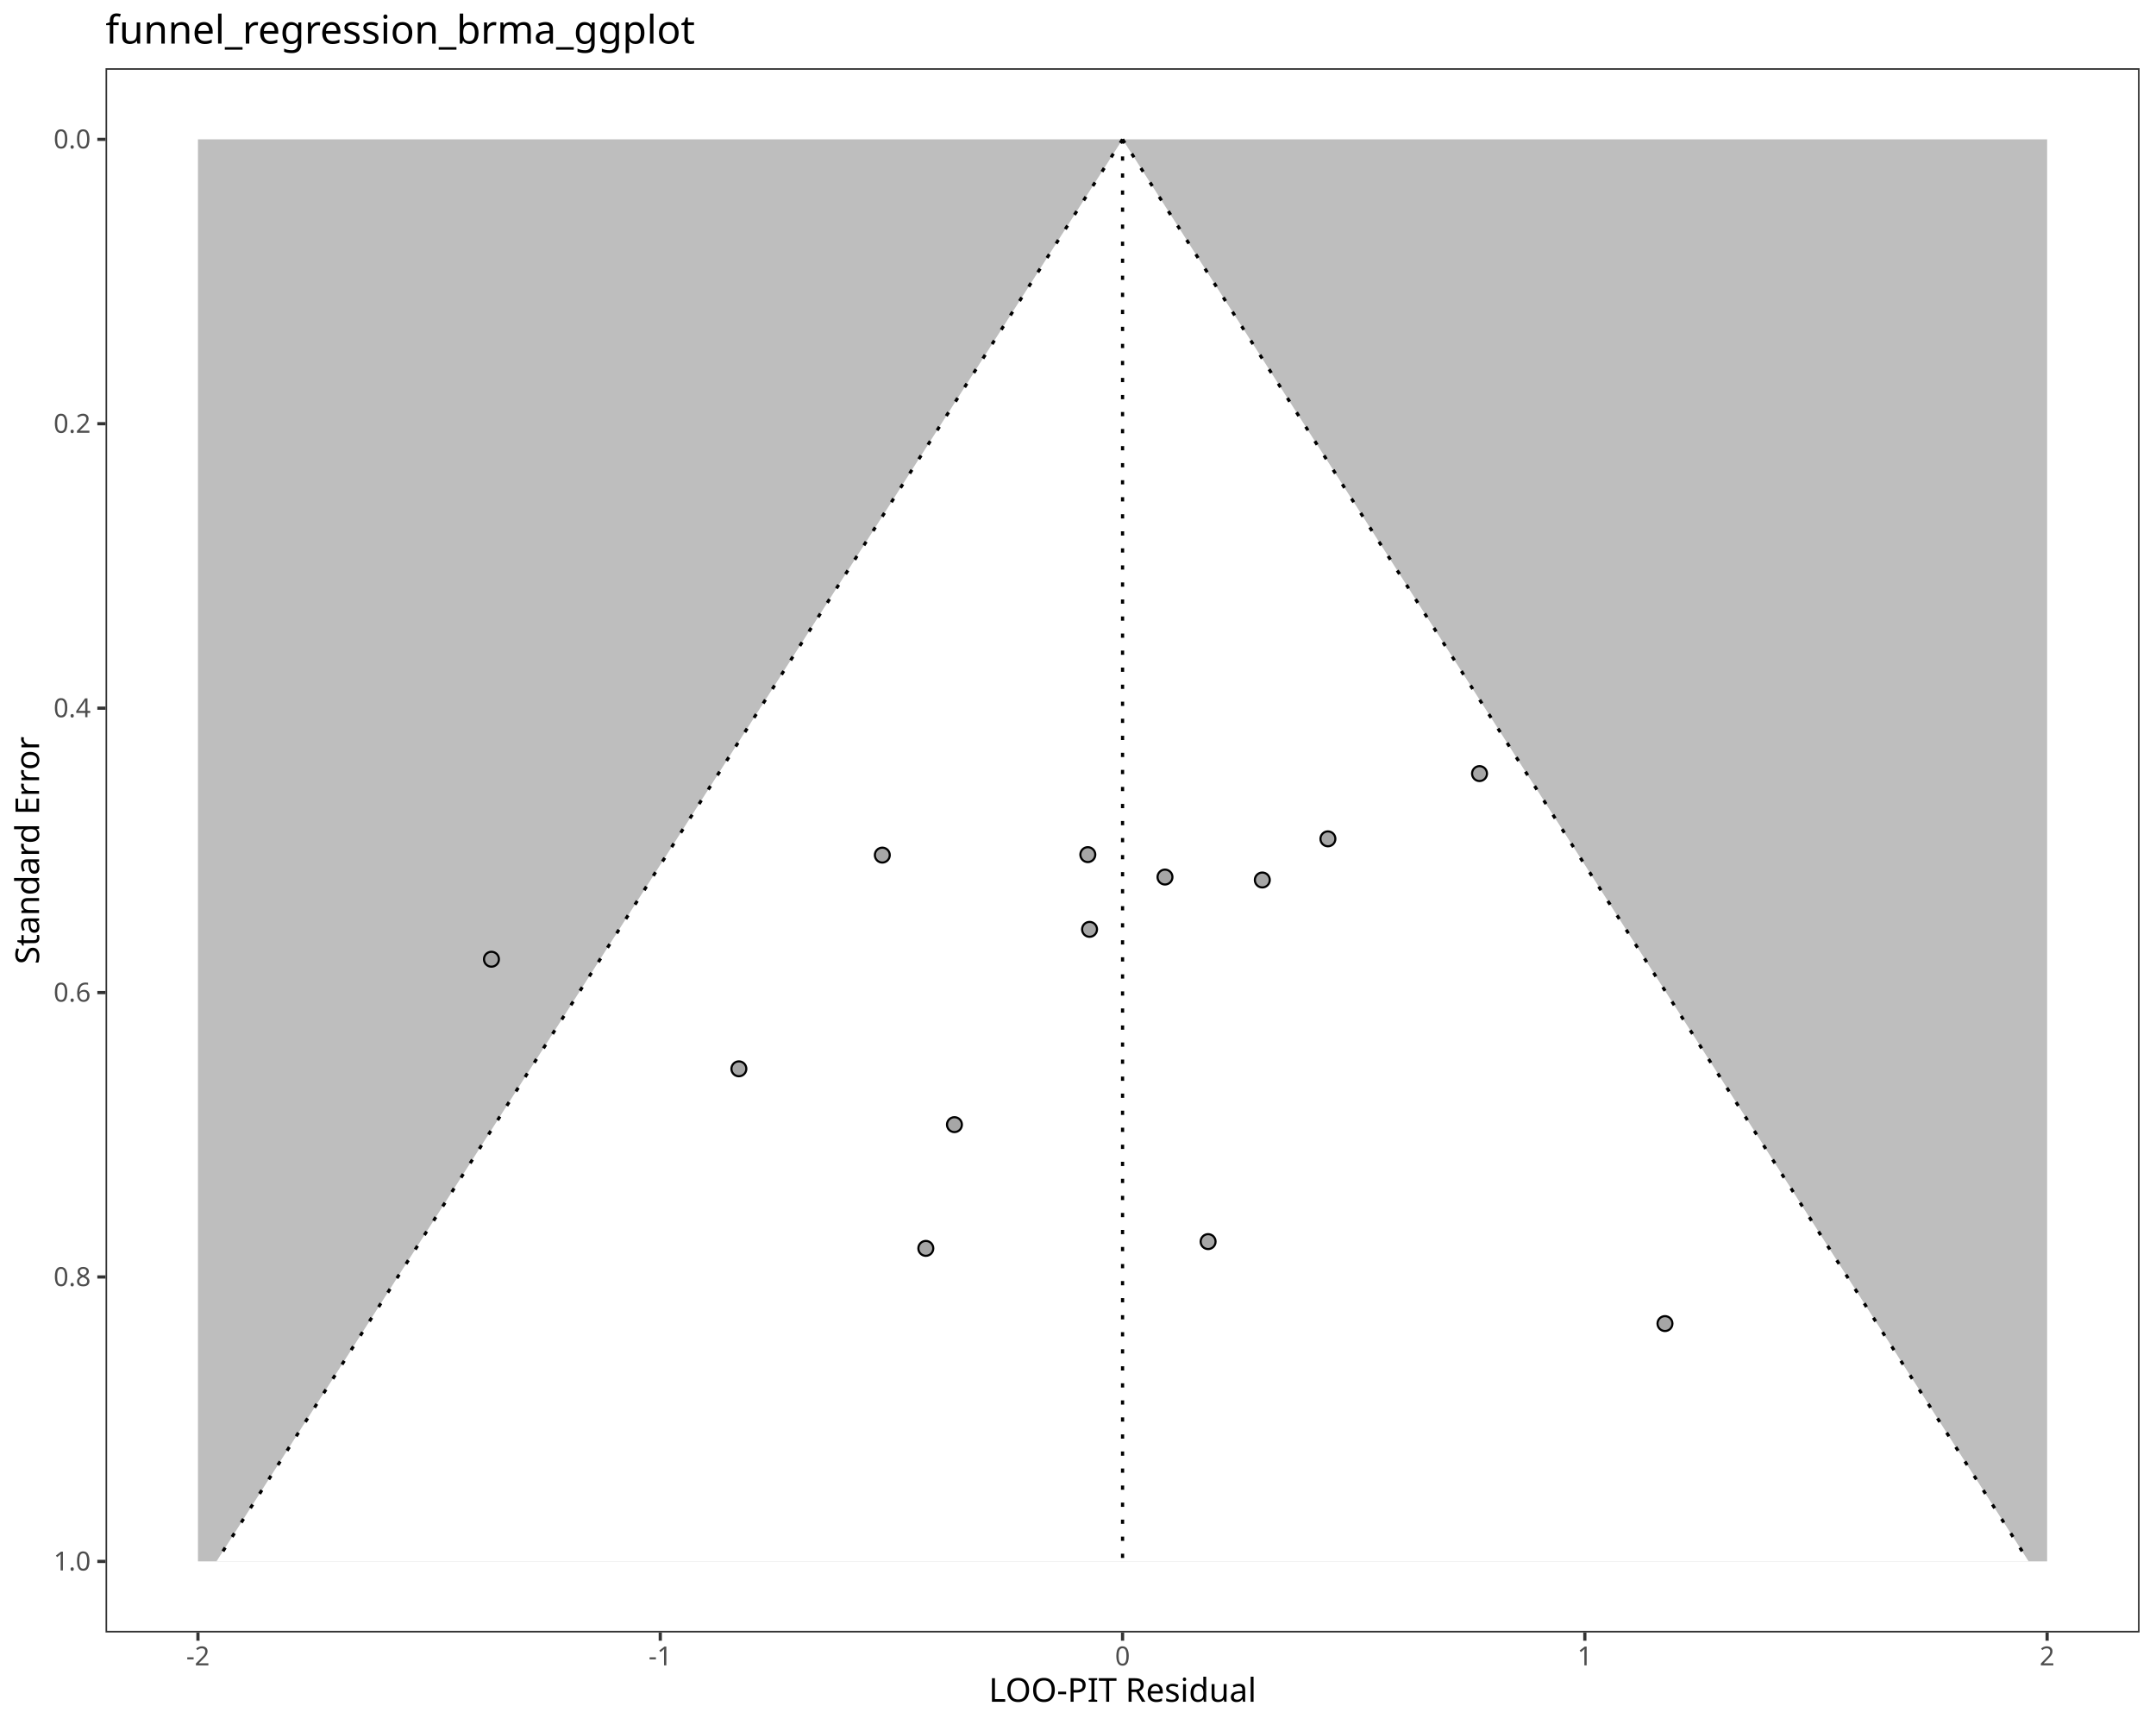
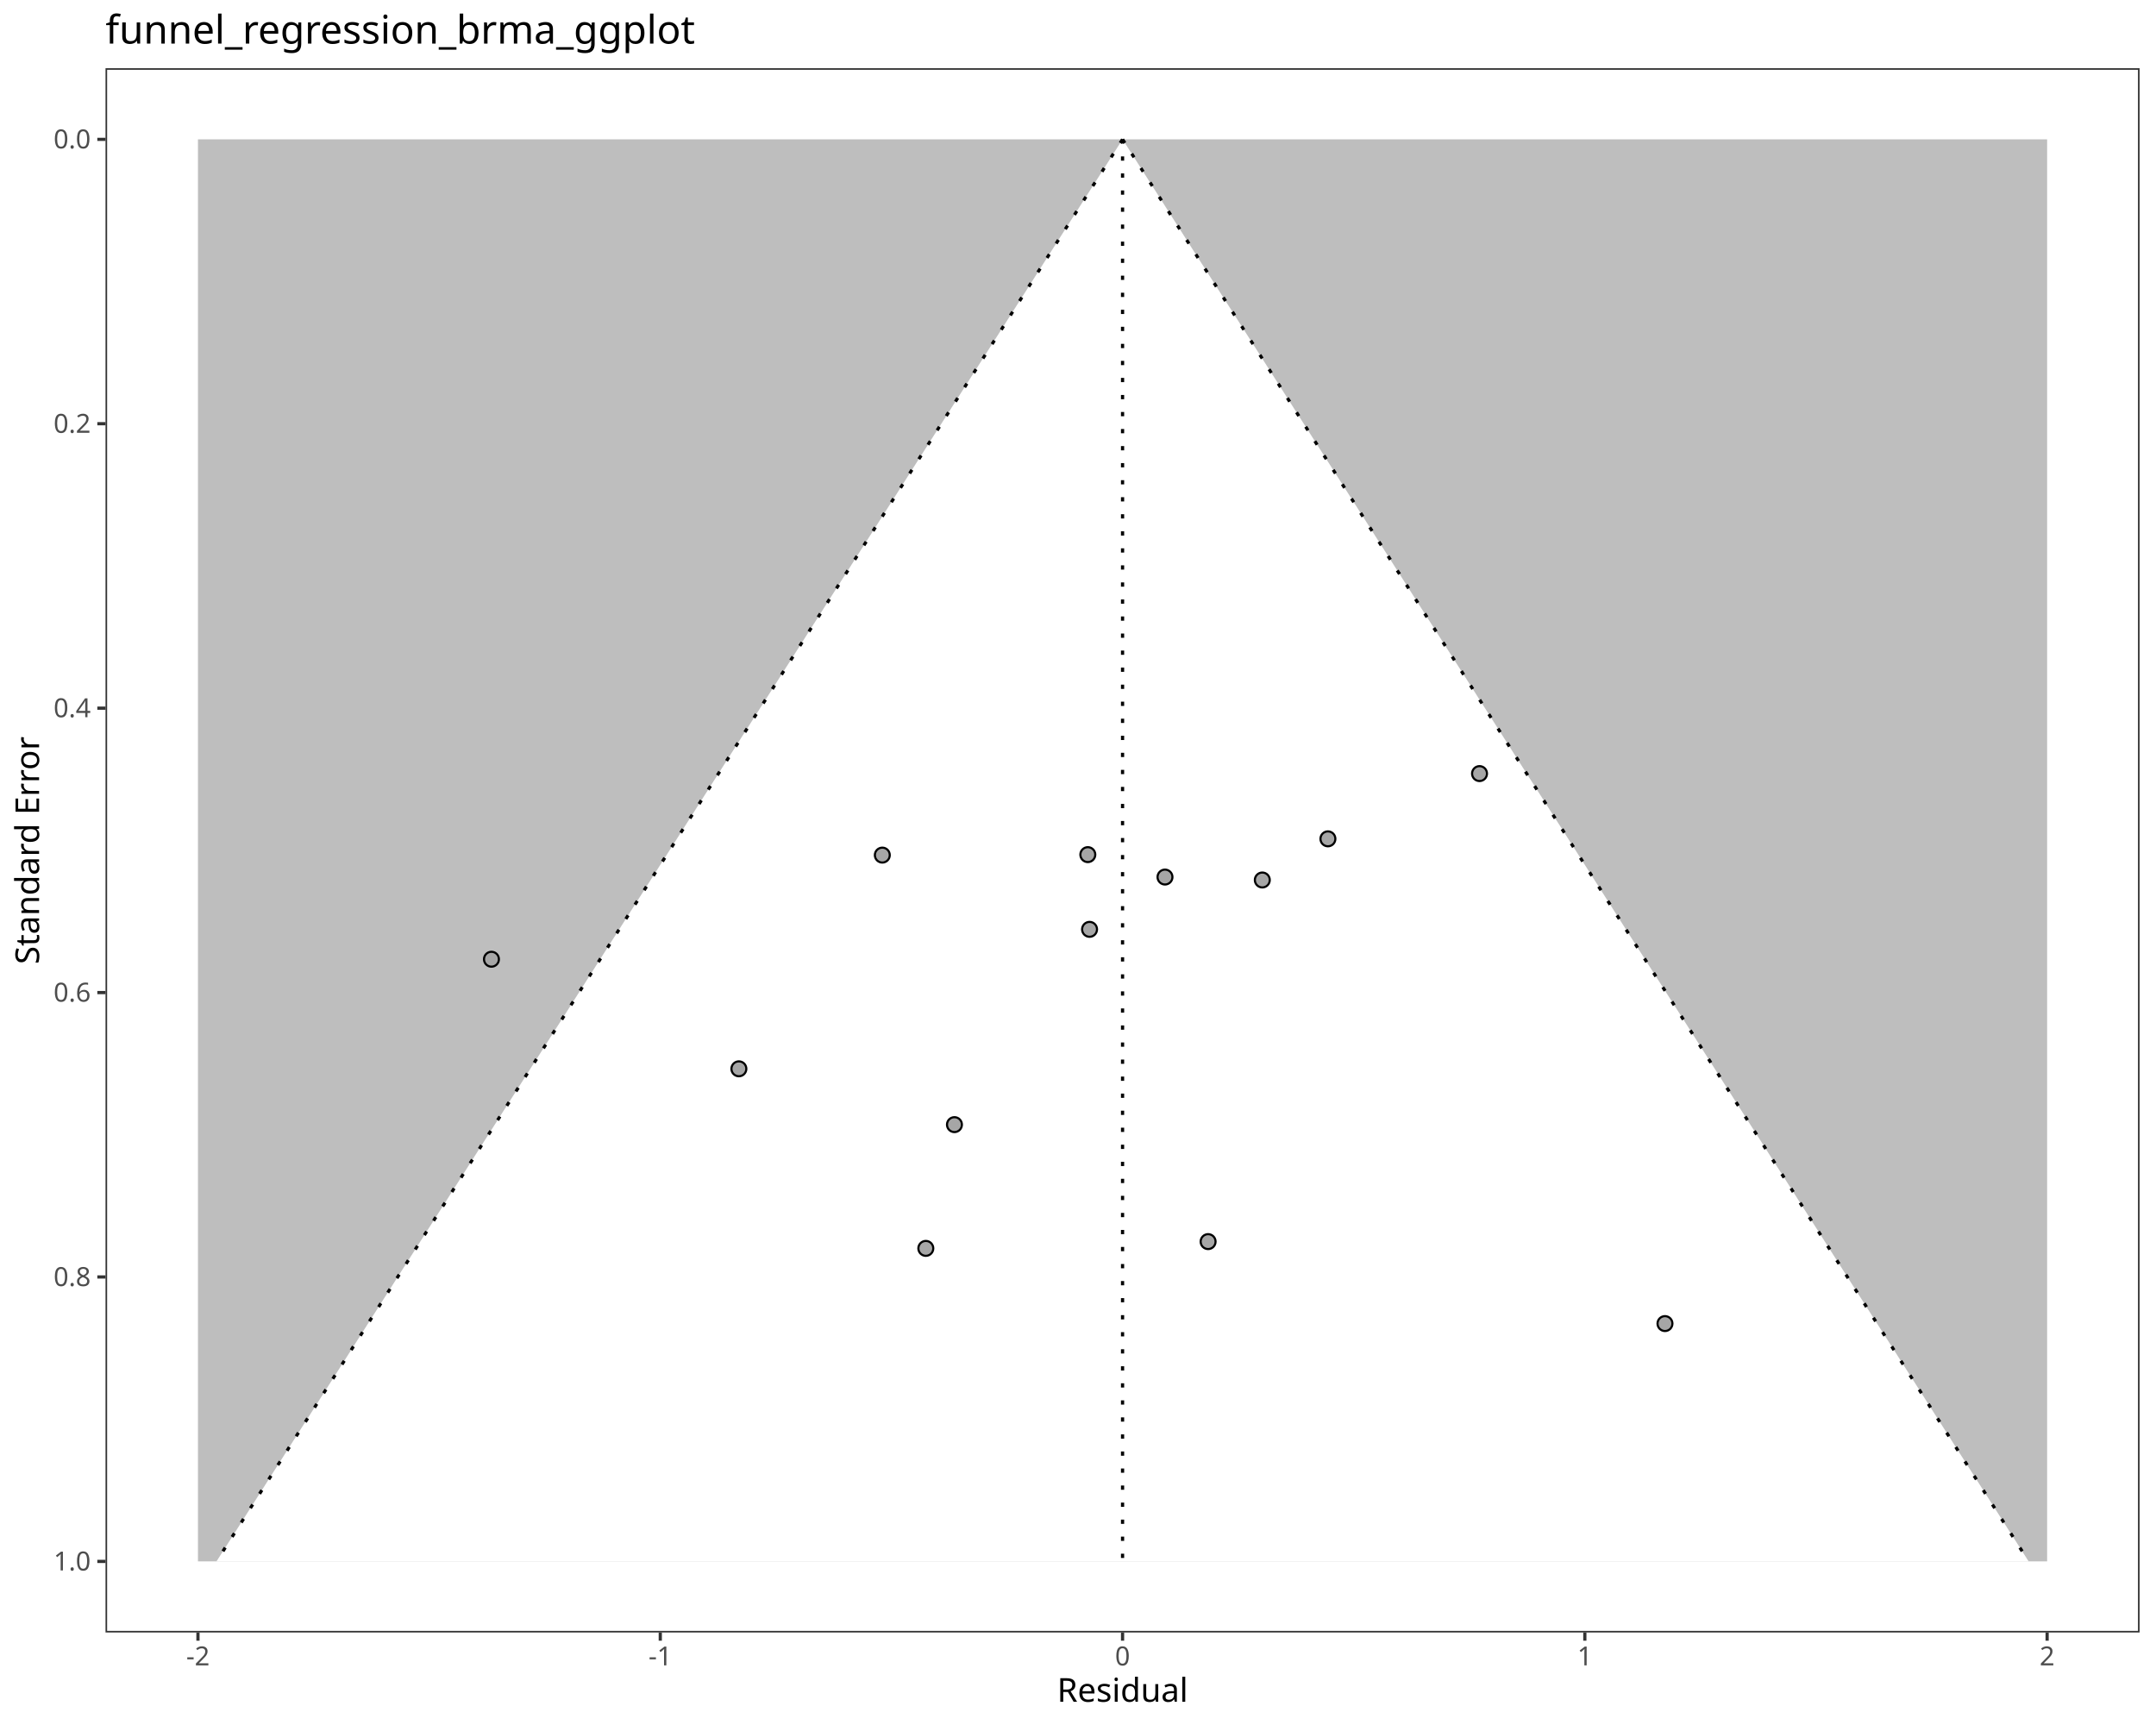
<svg xmlns="http://www.w3.org/2000/svg" class="svglite" data-engine-version="2.0" width="720.00pt" height="576.00pt" viewBox="0 0 720.00 576.00">
  <defs>
    <style type="text/css">
    .svglite line, .svglite polyline, .svglite polygon, .svglite path, .svglite rect, .svglite circle {
      fill: none;
      stroke: #000000;
      stroke-linecap: round;
      stroke-linejoin: round;
      stroke-miterlimit: 10.00;
    }
  </style>
  </defs>
  <rect width="100%" height="100%" style="stroke: none; fill: #FFFFFF;" />
  <defs>
    <clipPath id="cpMC4wMHw3MjAuMDB8MC4wMHw1NzYuMDA=">
      <rect x="0.00" y="0.00" width="720.00" height="576.00" />
    </clipPath>
  </defs>
  <g clip-path="url(#cpMC4wMHw3MjAuMDB8MC4wMHw1NzYuMDA=)">
    <rect x="0.00" y="0.00" width="720.00" height="576.00" style="stroke-width: 1.07; stroke: #FFFFFF; fill: #FFFFFF;" />
  </g>
  <defs>
    <clipPath id="cpMzUuMjR8NzE0LjUyfDIyLjc4fDU0NS4xMQ==">
      <rect x="35.24" y="22.78" width="679.28" height="522.33" />
    </clipPath>
  </defs>
  <g clip-path="url(#cpMzUuMjR8NzE0LjUyfDIyLjc4fDU0NS4xMQ==)">
    <rect x="35.24" y="22.78" width="679.28" height="522.33" style="stroke-width: 1.07; stroke: none; fill: #FFFFFF;" />
    <polygon points="66.11,46.53 683.64,46.53 683.64,521.37 66.11,521.37 " style="stroke-width: 1.07; stroke: none; stroke-linecap: butt; fill: #BEBEBE;" />
    <polygon points="72.30,521.37 75.35,516.57 78.41,511.78 81.46,506.98 84.52,502.18 87.58,497.39 90.63,492.59 93.69,487.80 96.75,483.00 99.80,478.20 102.86,473.41 105.92,468.61 108.97,463.81 112.03,459.02 115.09,454.22 118.14,449.42 121.20,444.63 124.25,439.83 127.31,435.03 130.37,430.24 133.42,425.44 136.48,420.65 139.54,415.85 142.59,411.05 145.65,406.26 148.71,401.46 151.76,396.66 154.82,391.87 157.87,387.07 160.93,382.27 163.99,377.48 167.04,372.68 170.10,367.89 173.16,363.09 176.21,358.29 179.27,353.50 182.33,348.70 185.38,343.90 188.44,339.11 191.50,334.31 194.55,329.51 197.61,324.72 200.66,319.92 203.72,315.12 206.78,310.33 209.83,305.53 212.89,300.74 215.95,295.94 219.00,291.14 222.06,286.35 225.12,281.55 228.17,276.75 231.23,271.96 234.28,267.16 237.34,262.36 240.40,257.57 243.45,252.77 246.51,247.97 249.57,243.18 252.62,238.38 255.68,233.59 258.74,228.79 261.79,223.99 264.85,219.20 267.91,214.40 270.96,209.60 274.02,204.81 277.07,200.01 280.13,195.21 283.19,190.42 286.24,185.62 289.30,180.83 292.36,176.03 295.41,171.23 298.47,166.44 301.53,161.64 304.58,156.84 307.64,152.05 310.69,147.25 313.75,142.45 316.81,137.66 319.86,132.86 322.92,128.06 325.98,123.27 329.03,118.47 332.09,113.68 335.15,108.88 338.20,104.08 341.26,99.29 344.32,94.49 347.37,89.69 350.43,84.90 353.48,80.10 356.54,75.30 359.60,70.51 362.65,65.71 365.71,60.91 368.77,56.12 371.82,51.32 374.88,46.53 374.88,46.53 377.94,51.32 380.99,56.12 384.05,60.91 387.11,65.71 390.16,70.51 393.22,75.30 396.27,80.10 399.33,84.90 402.39,89.69 405.44,94.49 408.50,99.29 411.56,104.08 414.61,108.88 417.67,113.68 420.73,118.47 423.78,123.27 426.84,128.06 429.89,132.86 432.95,137.66 436.01,142.45 439.06,147.25 442.12,152.05 445.18,156.84 448.23,161.64 451.29,166.44 454.35,171.23 457.40,176.03 460.46,180.83 463.52,185.62 466.57,190.42 469.63,195.21 472.68,200.01 475.74,204.81 478.80,209.60 481.85,214.40 484.91,219.20 487.97,223.99 491.02,228.79 494.08,233.59 497.14,238.38 500.19,243.18 503.25,247.97 506.30,252.77 509.36,257.57 512.42,262.36 515.47,267.16 518.53,271.96 521.59,276.75 524.64,281.55 527.70,286.35 530.76,291.14 533.81,295.94 536.87,300.74 539.93,305.53 542.98,310.33 546.04,315.12 549.09,319.92 552.15,324.72 555.21,329.51 558.26,334.31 561.32,339.11 564.38,343.90 567.43,348.70 570.49,353.50 573.55,358.29 576.60,363.09 579.66,367.89 582.71,372.68 585.77,377.48 588.83,382.27 591.88,387.07 594.94,391.87 598.00,396.66 601.05,401.46 604.11,406.26 607.17,411.05 610.22,415.85 613.28,420.65 616.34,425.44 619.39,430.24 622.45,435.03 625.50,439.83 628.56,444.63 631.62,449.42 634.67,454.22 637.73,459.02 640.79,463.81 643.84,468.61 646.90,473.41 649.96,478.20 653.01,483.00 656.07,487.80 659.12,492.59 662.18,497.39 665.24,502.18 668.29,506.98 671.35,511.78 674.41,516.57 677.46,521.37 " style="stroke-width: 1.07; stroke: none; stroke-linecap: butt; fill: #FFFFFF;" />
    <polyline points="374.88,46.53 374.88,521.37 " style="stroke-width: 1.07; stroke-dasharray: 1.42,4.27; stroke-linecap: butt;" />
    <polyline points="374.88,46.53 371.82,51.32 368.77,56.12 365.71,60.91 362.65,65.71 359.60,70.51 356.54,75.30 353.48,80.10 350.43,84.90 347.37,89.69 344.32,94.49 341.26,99.29 338.20,104.08 335.15,108.88 332.09,113.68 329.03,118.47 325.98,123.27 322.92,128.06 319.86,132.86 316.81,137.66 313.75,142.45 310.69,147.25 307.64,152.05 304.58,156.84 301.53,161.64 298.47,166.44 295.41,171.23 292.36,176.03 289.30,180.83 286.24,185.62 283.19,190.42 280.13,195.21 277.07,200.01 274.02,204.81 270.96,209.60 267.91,214.40 264.85,219.20 261.79,223.99 258.74,228.79 255.68,233.59 252.62,238.38 249.57,243.18 246.51,247.97 243.45,252.77 240.40,257.57 237.34,262.36 234.28,267.16 231.23,271.96 228.17,276.75 225.12,281.55 222.06,286.35 219.00,291.14 215.95,295.94 212.89,300.74 209.83,305.53 206.78,310.33 203.72,315.12 200.66,319.92 197.61,324.72 194.55,329.51 191.50,334.31 188.44,339.11 185.38,343.90 182.33,348.70 179.27,353.50 176.21,358.29 173.16,363.09 170.10,367.89 167.04,372.68 163.99,377.48 160.93,382.27 157.87,387.07 154.82,391.87 151.76,396.66 148.71,401.46 145.65,406.26 142.59,411.05 139.54,415.85 136.48,420.65 133.42,425.44 130.37,430.24 127.31,435.03 124.25,439.83 121.20,444.63 118.14,449.42 115.09,454.22 112.03,459.02 108.97,463.81 105.92,468.61 102.86,473.41 99.80,478.20 96.75,483.00 93.69,487.80 90.63,492.59 87.58,497.39 84.52,502.18 81.46,506.98 78.41,511.78 75.35,516.57 72.30,521.37 " style="stroke-width: 1.07; stroke-dasharray: 1.42,4.27; stroke-linecap: butt;" />
    <polyline points="374.88,46.53 377.94,51.32 380.99,56.12 384.05,60.91 387.11,65.71 390.16,70.51 393.22,75.30 396.27,80.10 399.33,84.90 402.39,89.69 405.44,94.49 408.50,99.29 411.56,104.08 414.61,108.88 417.67,113.68 420.73,118.47 423.78,123.27 426.84,128.06 429.89,132.86 432.95,137.66 436.01,142.45 439.06,147.25 442.12,152.05 445.18,156.84 448.23,161.64 451.29,166.44 454.35,171.23 457.40,176.03 460.46,180.83 463.52,185.62 466.57,190.42 469.63,195.21 472.68,200.01 475.74,204.81 478.80,209.60 481.85,214.40 484.91,219.20 487.97,223.99 491.02,228.79 494.08,233.59 497.14,238.38 500.19,243.18 503.25,247.97 506.30,252.77 509.36,257.57 512.42,262.36 515.47,267.16 518.53,271.96 521.59,276.75 524.64,281.55 527.70,286.35 530.76,291.14 533.81,295.94 536.87,300.74 539.93,305.53 542.98,310.33 546.04,315.12 549.09,319.92 552.15,324.72 555.21,329.51 558.26,334.31 561.32,339.11 564.38,343.90 567.43,348.70 570.49,353.50 573.55,358.29 576.60,363.09 579.66,367.89 582.71,372.68 585.77,377.48 588.83,382.27 591.88,387.07 594.94,391.87 598.00,396.66 601.05,401.46 604.11,406.26 607.17,411.05 610.22,415.85 613.28,420.65 616.34,425.44 619.39,430.24 622.45,435.03 625.50,439.83 628.56,444.63 631.62,449.42 634.67,454.22 637.73,459.02 640.79,463.81 643.84,468.61 646.90,473.41 649.96,478.20 653.01,483.00 656.07,487.80 659.12,492.59 662.18,497.39 665.24,502.18 668.29,506.98 671.35,511.78 674.41,516.57 677.46,521.37 " style="stroke-width: 1.07; stroke-dasharray: 1.42,4.27; stroke-linecap: butt;" />
    <circle cx="403.45" cy="414.59" r="2.49" style="stroke-width: 0.71; fill: #A6A6A6;" />
    <circle cx="318.74" cy="375.53" r="2.49" style="stroke-width: 0.71; fill: #A6A6A6;" />
    <circle cx="309.18" cy="416.85" r="2.49" style="stroke-width: 0.71; fill: #A6A6A6;" />
    <circle cx="246.75" cy="356.89" r="2.49" style="stroke-width: 0.71; fill: #A6A6A6;" />
    <circle cx="363.86" cy="310.32" r="2.49" style="stroke-width: 0.71; fill: #A6A6A6;" />
    <circle cx="443.46" cy="280.10" r="2.49" style="stroke-width: 0.71; fill: #A6A6A6;" />
    <circle cx="164.12" cy="320.30" r="2.49" style="stroke-width: 0.71; fill: #A6A6A6;" />
    <circle cx="421.55" cy="293.84" r="2.49" style="stroke-width: 0.71; fill: #A6A6A6;" />
    <circle cx="389.05" cy="292.86" r="2.49" style="stroke-width: 0.71; fill: #A6A6A6;" />
    <circle cx="294.65" cy="285.53" r="2.49" style="stroke-width: 0.71; fill: #A6A6A6;" />
    <circle cx="363.28" cy="285.37" r="2.49" style="stroke-width: 0.71; fill: #A6A6A6;" />
    <circle cx="556.02" cy="441.96" r="2.49" style="stroke-width: 0.71; fill: #A6A6A6;" />
    <circle cx="494.09" cy="258.31" r="2.49" style="stroke-width: 0.71; fill: #A6A6A6;" />
    <rect x="35.24" y="22.78" width="679.28" height="522.33" style="stroke-width: 1.07; stroke: #333333;" />
  </g>
  <g clip-path="url(#cpMC4wMHw3MjAuMDB8MC4wMHw1NzYuMDA=)">
    <text x="30.31" y="524.40" text-anchor="end" style="font-size: 8.80px; fill: #4D4D4D; font-family: sans;" textLength="12.23px" lengthAdjust="spacingAndGlyphs">1.0</text>
    <text x="30.31" y="429.43" text-anchor="end" style="font-size: 8.80px; fill: #4D4D4D; font-family: sans;" textLength="12.23px" lengthAdjust="spacingAndGlyphs">0.8</text>
    <text x="30.31" y="334.46" text-anchor="end" style="font-size: 8.80px; fill: #4D4D4D; font-family: sans;" textLength="12.23px" lengthAdjust="spacingAndGlyphs">0.6</text>
    <text x="30.31" y="239.49" text-anchor="end" style="font-size: 8.80px; fill: #4D4D4D; font-family: sans;" textLength="12.23px" lengthAdjust="spacingAndGlyphs">0.4</text>
    <text x="30.31" y="144.52" text-anchor="end" style="font-size: 8.80px; fill: #4D4D4D; font-family: sans;" textLength="12.23px" lengthAdjust="spacingAndGlyphs">0.2</text>
    <text x="30.31" y="49.55" text-anchor="end" style="font-size: 8.80px; fill: #4D4D4D; font-family: sans;" textLength="12.23px" lengthAdjust="spacingAndGlyphs">0.0</text>
    <polyline points="32.50,521.37 35.24,521.37 " style="stroke-width: 1.07; stroke: #333333; stroke-linecap: butt;" />
    <polyline points="32.50,426.40 35.24,426.40 " style="stroke-width: 1.07; stroke: #333333; stroke-linecap: butt;" />
    <polyline points="32.50,331.43 35.24,331.43 " style="stroke-width: 1.07; stroke: #333333; stroke-linecap: butt;" />
    <polyline points="32.50,236.46 35.24,236.46 " style="stroke-width: 1.07; stroke: #333333; stroke-linecap: butt;" />
    <polyline points="32.50,141.49 35.24,141.49 " style="stroke-width: 1.07; stroke: #333333; stroke-linecap: butt;" />
    <polyline points="32.50,46.53 35.24,46.53 " style="stroke-width: 1.07; stroke: #333333; stroke-linecap: butt;" />
    <polyline points="66.11,547.85 66.11,545.11 " style="stroke-width: 1.07; stroke: #333333; stroke-linecap: butt;" />
    <polyline points="220.50,547.85 220.50,545.11 " style="stroke-width: 1.07; stroke: #333333; stroke-linecap: butt;" />
    <polyline points="374.88,547.85 374.88,545.11 " style="stroke-width: 1.07; stroke: #333333; stroke-linecap: butt;" />
    <polyline points="529.26,547.85 529.26,545.11 " style="stroke-width: 1.07; stroke: #333333; stroke-linecap: butt;" />
    <polyline points="683.64,547.85 683.64,545.11 " style="stroke-width: 1.07; stroke: #333333; stroke-linecap: butt;" />
    <text x="66.11" y="556.10" text-anchor="middle" style="font-size: 8.80px; fill: #4D4D4D; font-family: sans;" textLength="7.82px" lengthAdjust="spacingAndGlyphs">-2</text>
    <text x="220.50" y="556.10" text-anchor="middle" style="font-size: 8.80px; fill: #4D4D4D; font-family: sans;" textLength="7.82px" lengthAdjust="spacingAndGlyphs">-1</text>
    <text x="374.88" y="556.10" text-anchor="middle" style="font-size: 8.80px; fill: #4D4D4D; font-family: sans;" textLength="4.89px" lengthAdjust="spacingAndGlyphs">0</text>
    <text x="529.26" y="556.10" text-anchor="middle" style="font-size: 8.80px; fill: #4D4D4D; font-family: sans;" textLength="4.89px" lengthAdjust="spacingAndGlyphs">1</text>
    <text x="683.64" y="556.10" text-anchor="middle" style="font-size: 8.80px; fill: #4D4D4D; font-family: sans;" textLength="4.89px" lengthAdjust="spacingAndGlyphs">2</text>
-     <text x="374.88" y="568.24" text-anchor="middle" style="font-size: 11.00px; font-family: sans;" textLength="89.88px" lengthAdjust="spacingAndGlyphs">LOO-PIT Residual</text>
+     <text x="374.88" y="568.24" text-anchor="middle" style="font-size: 11.00px; font-family: sans;" textLength="42.81px" lengthAdjust="spacingAndGlyphs">Residual</text>
    <text transform="translate(13.05,283.95) rotate(-90)" text-anchor="middle" style="font-size: 11.00px; font-family: sans;" textLength="72.15px" lengthAdjust="spacingAndGlyphs">Standard Error</text>
    <text x="35.24" y="14.56" style="font-size: 13.20px; font-family: sans;" textLength="185.68px" lengthAdjust="spacingAndGlyphs">funnel_regression_brma_ggplot</text>
  </g>
</svg>
